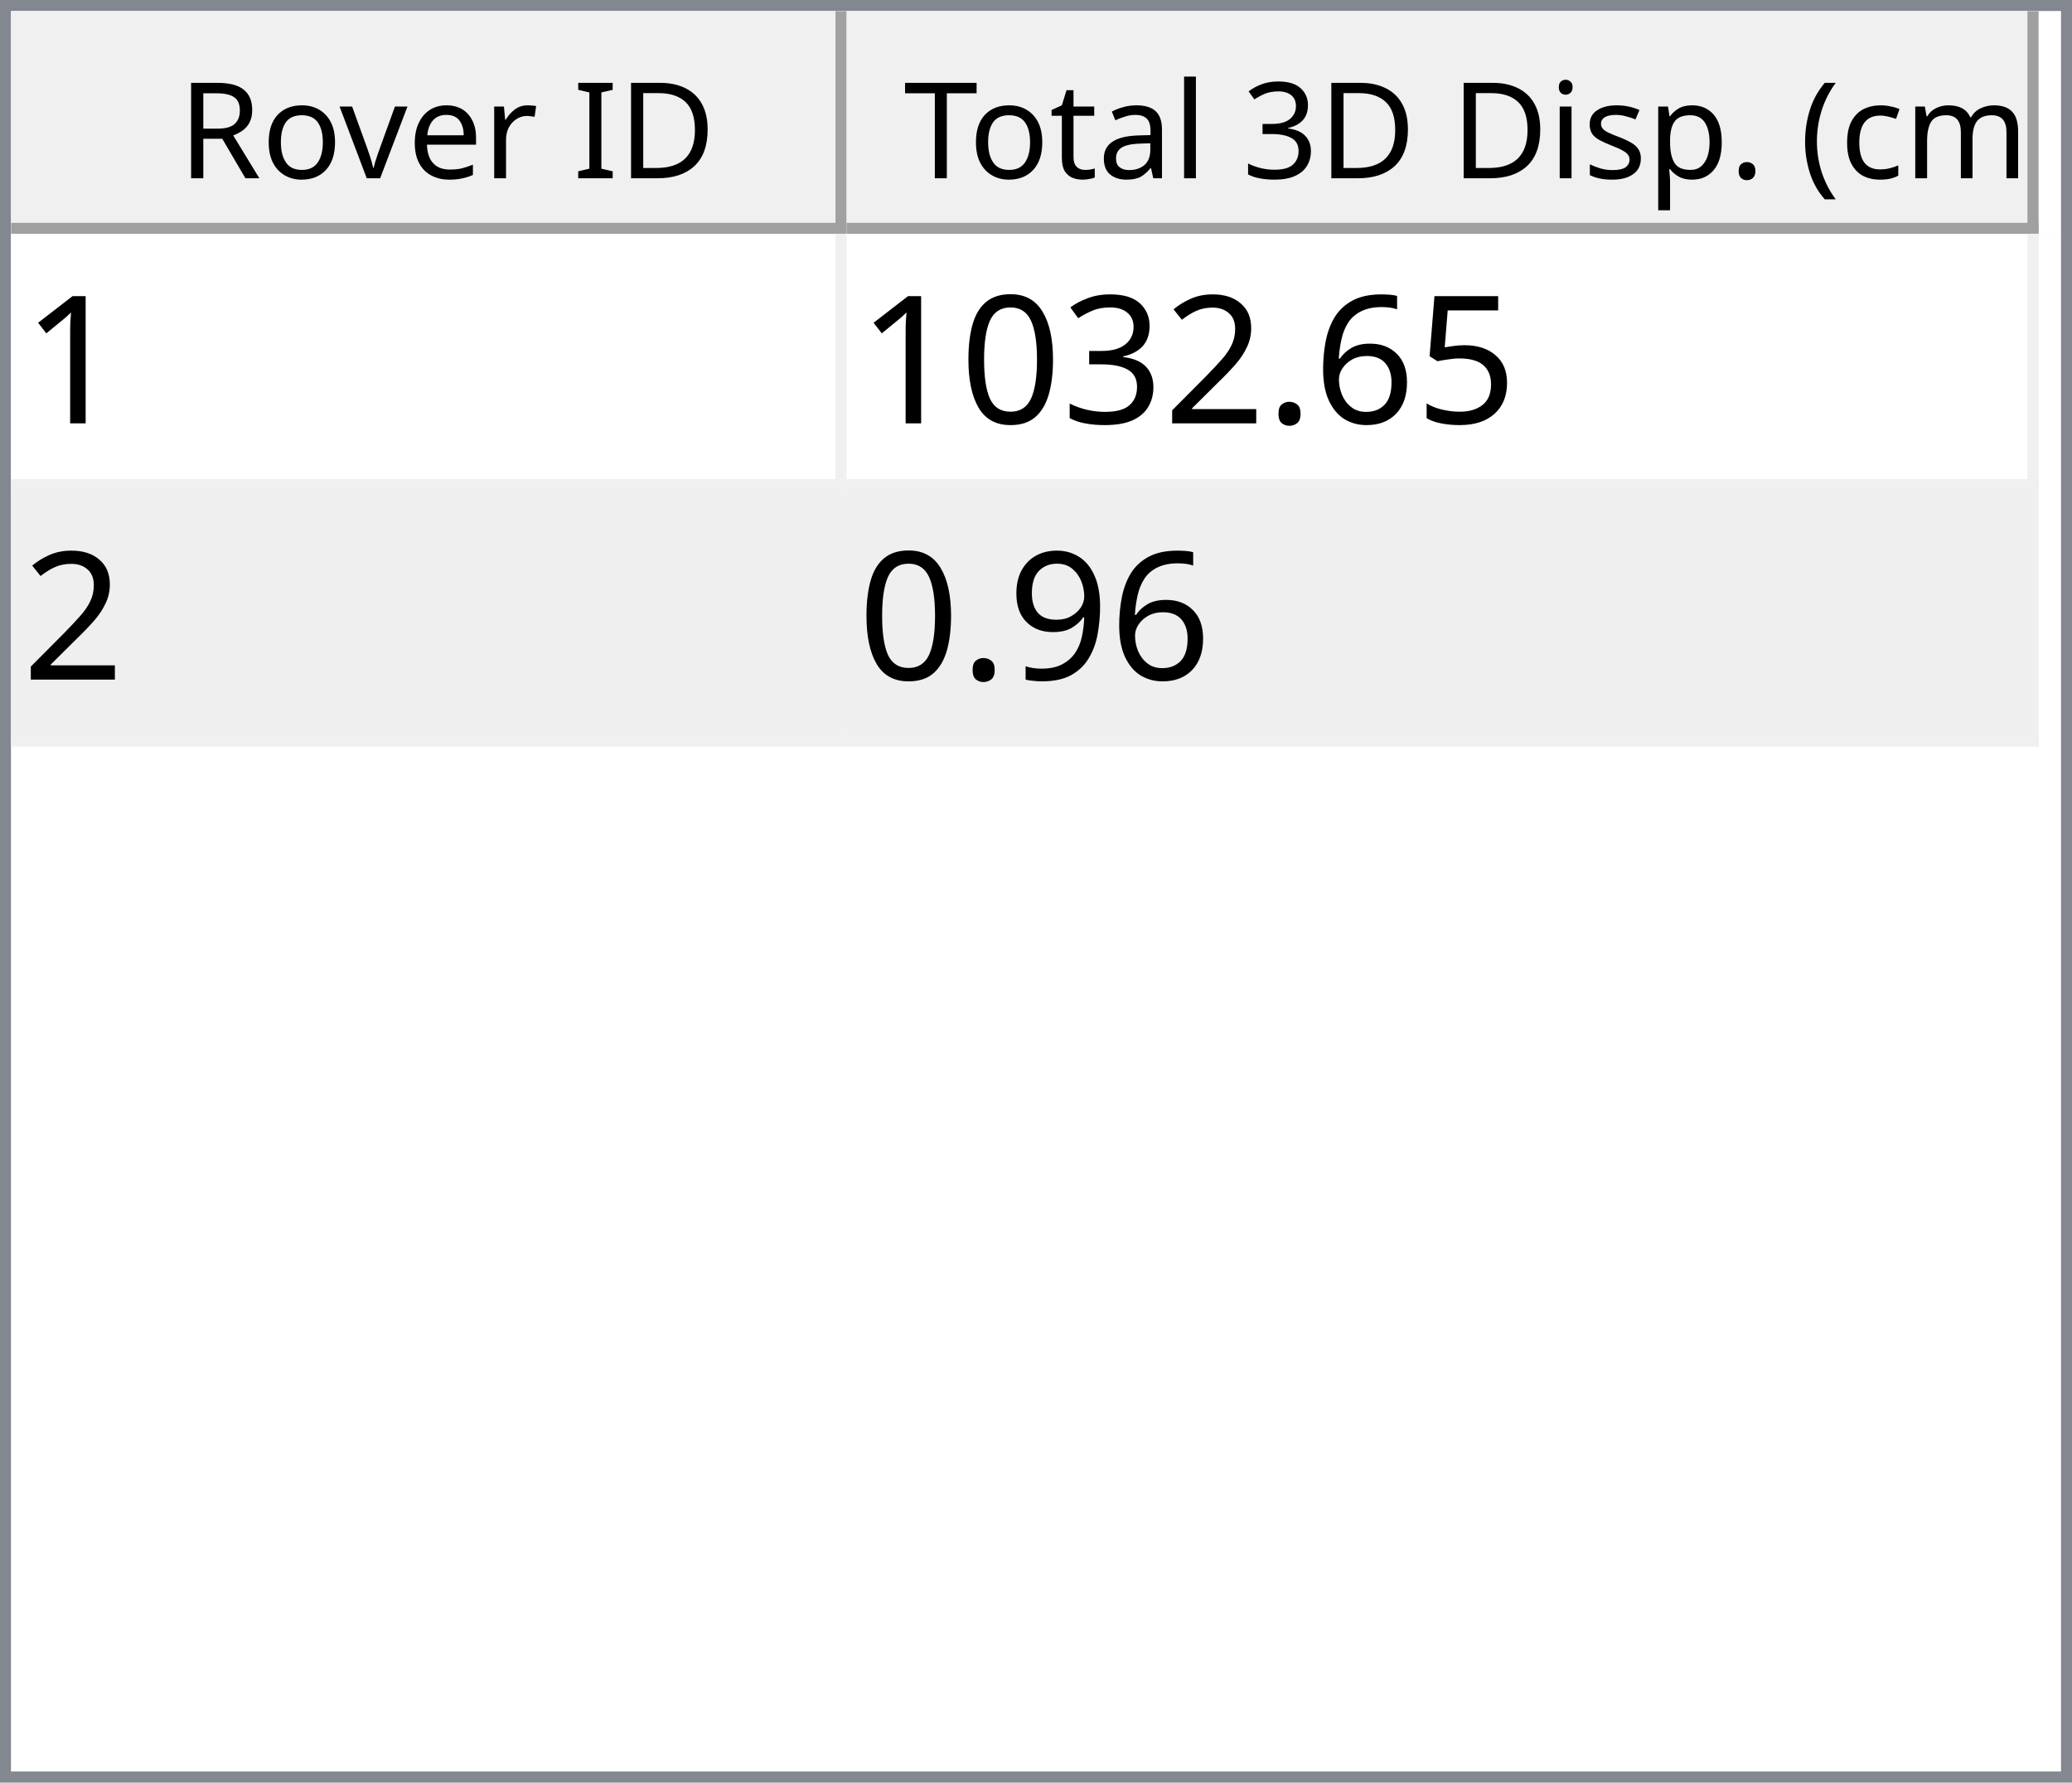
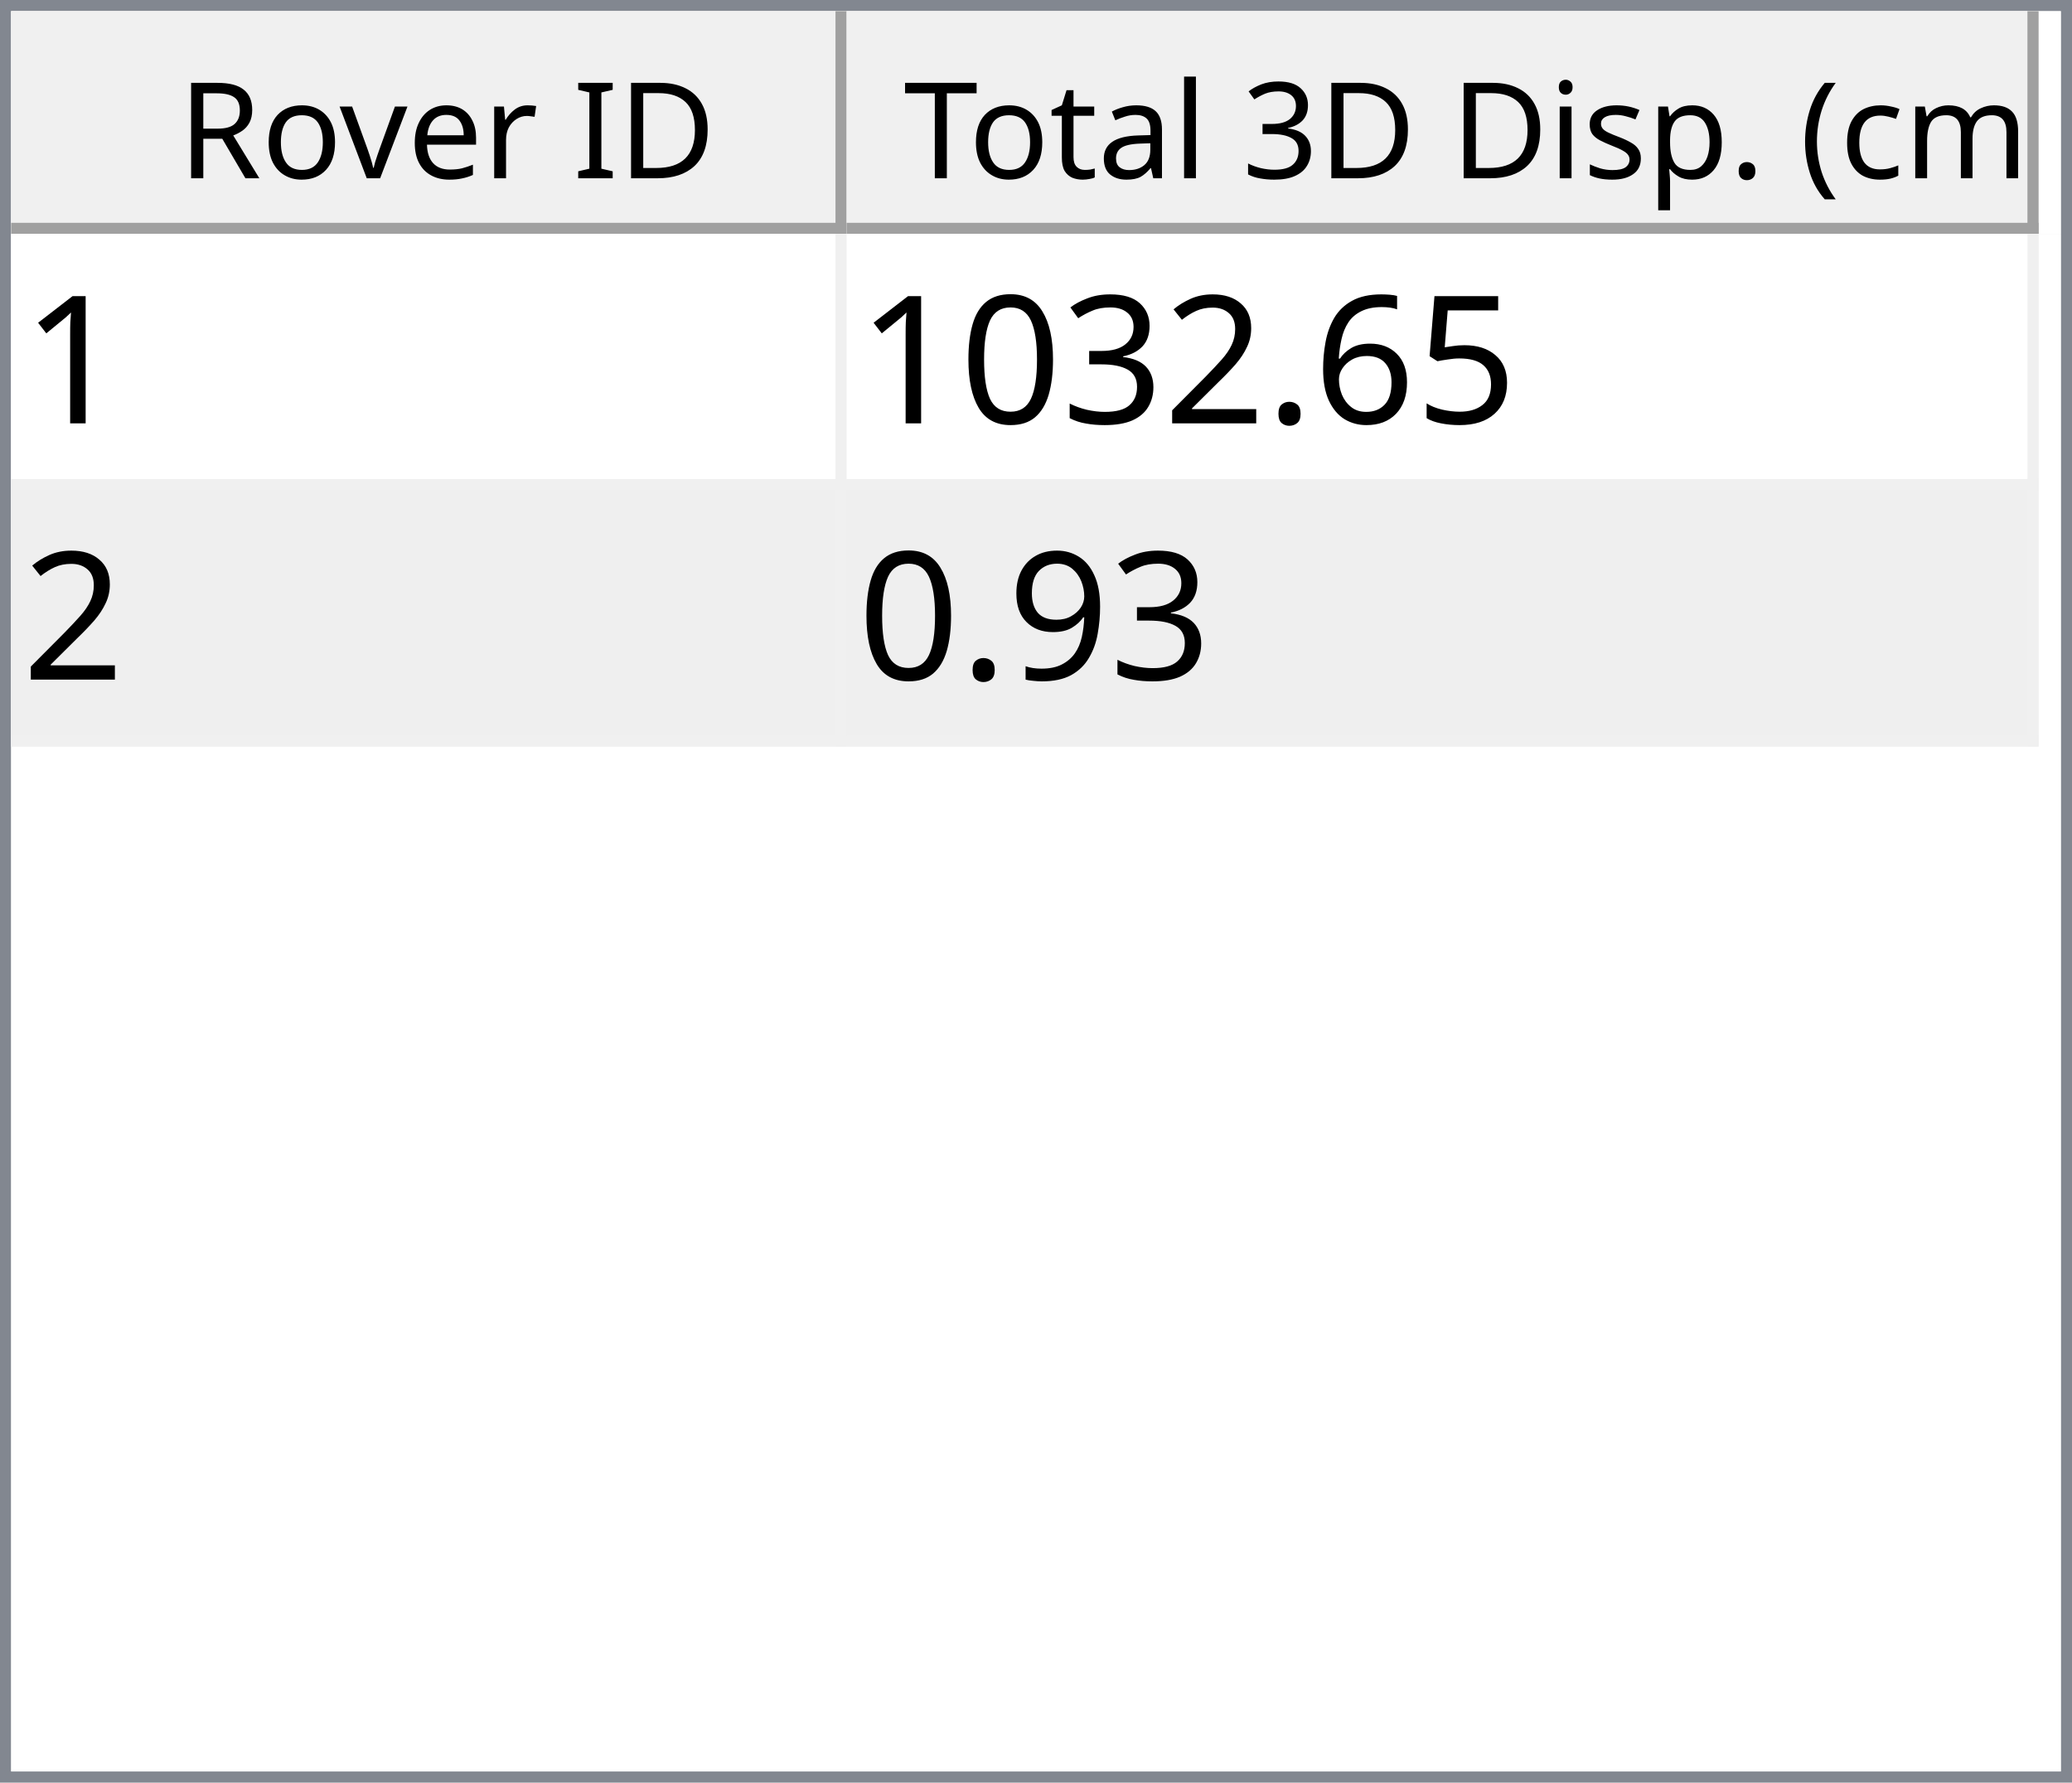
<svg xmlns="http://www.w3.org/2000/svg" style="fill-opacity:1; color-rendering:auto; color-interpolation:auto; text-rendering:auto; stroke:black; stroke-linecap:square; stroke-miterlimit:10; shape-rendering:auto; stroke-opacity:1; fill:black; stroke-dasharray:none; font-weight:normal; stroke-width:1; font-family:'Dialog'; font-style:normal; stroke-linejoin:miter; font-size:12px; stroke-dashoffset:0; image-rendering:auto;" width="186" height="160">
  <defs id="genericDefs" />
  <g>
    <defs id="defs1">
      <clipPath clipPathUnits="userSpaceOnUse" id="clipPath1">
        <path d="M0 0 L186 0 L186 160 L0 160 L0 0 Z" />
      </clipPath>
      <clipPath clipPathUnits="userSpaceOnUse" id="clipPath2">
        <path d="M0 0 L0 160 L186 160 L186 0 Z" />
      </clipPath>
      <clipPath clipPathUnits="userSpaceOnUse" id="clipPath3">
        <path d="M0 0 L0 20 L184 20 L184 0 Z" />
      </clipPath>
      <clipPath clipPathUnits="userSpaceOnUse" id="clipPath4">
        <path d="M0 0 L0 20 L75 20 L75 0 Z" />
      </clipPath>
      <clipPath clipPathUnits="userSpaceOnUse" id="clipPath5">
        <path d="M1 1 L1 19 L74 19 L74 1 Z" />
      </clipPath>
      <clipPath clipPathUnits="userSpaceOnUse" id="clipPath6">
        <path d="M0 0 L0 18 L73 18 L73 0 Z" />
      </clipPath>
      <clipPath clipPathUnits="userSpaceOnUse" id="clipPath7">
        <path d="M-0.5 -0.5 L-0.5 19.5 L74.5 19.5 L74.5 -0.5 Z" />
      </clipPath>
      <clipPath clipPathUnits="userSpaceOnUse" id="clipPath8">
        <path d="M0 0 L0 20 L107 20 L107 0 Z" />
      </clipPath>
      <clipPath clipPathUnits="userSpaceOnUse" id="clipPath9">
        <path d="M1 1 L1 19 L106 19 L106 1 Z" />
      </clipPath>
      <clipPath clipPathUnits="userSpaceOnUse" id="clipPath10">
        <path d="M0 0 L0 18 L105 18 L105 0 Z" />
      </clipPath>
      <clipPath clipPathUnits="userSpaceOnUse" id="clipPath11">
        <path d="M-0.5 -0.5 L-0.5 19.5 L106.5 19.5 L106.5 -0.5 Z" />
      </clipPath>
      <clipPath clipPathUnits="userSpaceOnUse" id="clipPath12">
        <path d="M0 0 L0 138 L184 138 L184 0 Z" />
      </clipPath>
      <clipPath clipPathUnits="userSpaceOnUse" id="clipPath13">
        <path d="M0 0 L0 46 L182 46 L182 0 Z" />
      </clipPath>
      <clipPath clipPathUnits="userSpaceOnUse" id="clipPath14">
        <path d="M-0.5 -0.5 L-0.5 45.5 L181.5 45.5 L181.5 -0.5 Z" />
      </clipPath>
      <clipPath clipPathUnits="userSpaceOnUse" id="clipPath15">
        <path d="M0 0 L0 22 L74 22 L74 0 Z" />
      </clipPath>
      <clipPath clipPathUnits="userSpaceOnUse" id="clipPath16">
        <path d="M0 0 L0 22 L106 22 L106 0 Z" />
      </clipPath>
      <font horiz-adv-x="64.551" id="font1">
        <font-face ascent="107.91" descent="25.098" units-per-em="100" style="font-style:normal; font-family:Segoe UI; font-weight:normal;" />
        <missing-glyph horiz-adv-x="64.551" d="M8.109 0 L8.109 68.266 L56.453 68.266 L56.453 0 L8.109 0 ZM15.328 7.234 L49.219 7.234 L49.219 61.031 L15.328 61.031 L15.328 7.234 Z" />
        <glyph unicode="D" horiz-adv-x="70.117" d="M9.188 0 L9.188 70.016 L28.516 70.016 Q65.531 70.016 65.531 35.891 Q65.531 19.672 55.25 9.836 Q44.969 0 27.734 0 L9.188 0 ZM17.391 62.594 L17.391 7.422 L27.828 7.422 Q41.609 7.422 49.273 14.797 Q56.938 22.172 56.938 35.688 Q56.938 62.594 28.328 62.594 L17.391 62.594 Z" />
        <glyph unicode="I" horiz-adv-x="26.611" d="M17.391 0 L9.188 0 L9.188 70.016 L17.391 70.016 L17.391 0 Z" />
        <glyph unicode=" " horiz-adv-x="27.393" d="" />
        <glyph unicode="r" horiz-adv-x="34.766" d="M34.188 41.891 Q32.078 43.5 28.125 43.5 Q23 43.5 19.555 38.672 Q16.109 33.844 16.109 25.484 L16.109 0 L8.109 0 L8.109 50 L16.109 50 L16.109 39.703 L16.312 39.703 Q18.016 44.969 21.531 47.922 Q25.047 50.875 29.391 50.875 Q32.516 50.875 34.188 50.203 L34.188 41.891 Z" />
        <glyph unicode="e" horiz-adv-x="52.295" d="M48.297 23 L12.984 23 Q13.188 14.656 17.484 10.109 Q21.781 5.562 29.297 5.562 Q37.75 5.562 44.828 11.141 L44.828 3.609 Q38.234 -1.172 27.391 -1.172 Q16.797 -1.172 10.742 5.641 Q4.688 12.453 4.688 24.812 Q4.688 36.469 11.305 43.82 Q17.922 51.172 27.734 51.172 Q37.547 51.172 42.922 44.828 Q48.297 38.484 48.297 27.203 L48.297 23 ZM40.094 29.781 Q40.047 36.719 36.75 40.578 Q33.453 44.438 27.594 44.438 Q21.922 44.438 17.969 40.383 Q14.016 36.328 13.094 29.781 L40.094 29.781 Z" />
        <glyph unicode="v" horiz-adv-x="47.9" d="M47.406 50 L27.484 0 L19.625 0 L0.688 50 L9.469 50 L22.172 13.672 Q23.578 9.672 23.922 6.688 L24.125 6.688 Q24.609 10.453 25.688 13.484 L38.969 50 L47.406 50 Z" />
        <glyph unicode="o" horiz-adv-x="58.594" d="M29 -1.172 Q17.922 -1.172 11.305 5.836 Q4.688 12.844 4.688 24.422 Q4.688 37.016 11.57 44.094 Q18.453 51.172 30.172 51.172 Q41.359 51.172 47.633 44.289 Q53.906 37.406 53.906 25.203 Q53.906 13.234 47.141 6.031 Q40.375 -1.172 29 -1.172 ZM29.594 44.438 Q21.875 44.438 17.383 39.188 Q12.891 33.938 12.891 24.703 Q12.891 15.828 17.43 10.695 Q21.969 5.562 29.594 5.562 Q37.359 5.562 41.531 10.594 Q45.703 15.625 45.703 24.906 Q45.703 34.281 41.531 39.359 Q37.359 44.438 29.594 44.438 Z" />
        <glyph unicode="R" horiz-adv-x="59.814" d="M59.375 0 L49.609 0 L37.891 19.625 Q36.281 22.359 34.766 24.289 Q33.25 26.219 31.664 27.438 Q30.078 28.656 28.25 29.219 Q26.422 29.781 24.125 29.781 L17.391 29.781 L17.391 0 L9.188 0 L9.188 70.016 L30.078 70.016 Q34.672 70.016 38.555 68.867 Q42.438 67.719 45.289 65.375 Q48.141 63.031 49.758 59.547 Q51.375 56.062 51.375 51.375 Q51.375 47.703 50.273 44.656 Q49.172 41.609 47.148 39.211 Q45.125 36.812 42.266 35.133 Q39.406 33.453 35.844 32.516 L35.844 32.328 Q37.594 31.547 38.891 30.547 Q40.188 29.547 41.359 28.18 Q42.531 26.812 43.68 25.078 Q44.828 23.344 46.234 21.047 L59.375 0 ZM17.391 62.594 L17.391 37.203 L28.516 37.203 Q31.594 37.203 34.203 38.133 Q36.812 39.062 38.719 40.797 Q40.625 42.531 41.703 45.047 Q42.781 47.562 42.781 50.688 Q42.781 56.297 39.141 59.445 Q35.5 62.594 28.609 62.594 L17.391 62.594 Z" />
        <glyph unicode=")" horiz-adv-x="30.176" d="M8.297 -15.922 L1.172 -15.922 Q16.406 2.344 16.406 26.812 Q16.406 51.469 1.078 70.016 L8.297 70.016 Q23.531 52.156 23.531 26.703 Q23.531 1.375 8.297 -15.922 Z" />
        <glyph unicode="m" horiz-adv-x="86.133" d="M79.109 0 L71.094 0 L71.094 28.719 Q71.094 37.016 68.531 40.727 Q65.969 44.438 59.906 44.438 Q54.781 44.438 51.195 39.75 Q47.609 35.062 47.609 28.516 L47.609 0 L39.594 0 L39.594 29.688 Q39.594 44.438 28.219 44.438 Q22.953 44.438 19.531 40.016 Q16.109 35.594 16.109 28.516 L16.109 0 L8.109 0 L8.109 50 L16.109 50 L16.109 42.094 L16.312 42.094 Q21.625 51.172 31.844 51.172 Q36.969 51.172 40.773 48.312 Q44.578 45.453 46 40.828 Q51.562 51.172 62.594 51.172 Q79.109 51.172 79.109 30.812 L79.109 0 Z" />
        <glyph unicode="c" horiz-adv-x="46.191" d="M42.188 2.297 Q36.422 -1.172 28.516 -1.172 Q17.828 -1.172 11.258 5.789 Q4.688 12.75 4.688 23.828 Q4.688 36.188 11.766 43.68 Q18.844 51.172 30.672 51.172 Q37.25 51.172 42.281 48.734 L42.281 40.531 Q36.719 44.438 30.375 44.438 Q22.703 44.438 17.797 38.945 Q12.891 33.453 12.891 24.516 Q12.891 15.719 17.508 10.641 Q22.125 5.562 29.891 5.562 Q36.422 5.562 42.188 9.906 L42.188 2.297 Z" />
        <glyph unicode="(" horiz-adv-x="30.176" d="M29.109 -15.922 L21.969 -15.922 Q6.844 1.375 6.844 26.703 Q6.844 52.156 21.969 70.016 L29.203 70.016 Q13.875 51.469 13.875 26.812 Q13.875 2.344 29.109 -15.922 Z" />
        <glyph unicode="." horiz-adv-x="21.68" d="M10.891 -1.078 Q8.641 -1.078 7.055 0.539 Q5.469 2.156 5.469 4.391 Q5.469 6.641 7.055 8.273 Q8.641 9.906 10.891 9.906 Q13.188 9.906 14.797 8.273 Q16.406 6.641 16.406 4.391 Q16.406 2.156 14.797 0.539 Q13.188 -1.078 10.891 -1.078 Z" />
        <glyph unicode="p" horiz-adv-x="58.789" d="M16.312 7.234 L16.109 7.234 L16.109 -23 L8.109 -23 L8.109 50 L16.109 50 L16.109 41.219 L16.312 41.219 Q22.219 51.172 33.594 51.172 Q43.266 51.172 48.688 44.461 Q54.109 37.75 54.109 26.469 Q54.109 13.922 48 6.375 Q41.891 -1.172 31.297 -1.172 Q21.578 -1.172 16.312 7.234 ZM16.109 27.391 L16.109 20.406 Q16.109 14.203 20.141 9.883 Q24.172 5.562 30.375 5.562 Q37.641 5.562 41.773 11.133 Q45.906 16.703 45.906 26.609 Q45.906 34.969 42.047 39.703 Q38.188 44.438 31.594 44.438 Q24.609 44.438 20.359 39.578 Q16.109 34.719 16.109 27.391 Z" />
        <glyph unicode="s" horiz-adv-x="42.432" d="M5.078 1.812 L5.078 10.406 Q11.625 5.562 19.484 5.562 Q30.031 5.562 30.031 12.594 Q30.031 14.594 29.125 15.992 Q28.219 17.391 26.68 18.461 Q25.141 19.531 23.07 20.383 Q21 21.234 18.609 22.172 Q15.281 23.484 12.766 24.828 Q10.25 26.172 8.57 27.859 Q6.891 29.547 6.031 31.695 Q5.172 33.844 5.172 36.719 Q5.172 40.234 6.789 42.945 Q8.406 45.656 11.086 47.484 Q13.766 49.312 17.211 50.242 Q20.656 51.172 24.312 51.172 Q30.812 51.172 35.938 48.922 L35.938 40.828 Q30.422 44.438 23.25 44.438 Q21 44.438 19.195 43.922 Q17.391 43.406 16.094 42.477 Q14.797 41.547 14.086 40.258 Q13.375 38.969 13.375 37.406 Q13.375 35.453 14.086 34.133 Q14.797 32.812 16.164 31.789 Q17.531 30.766 19.484 29.938 Q21.438 29.109 23.922 28.125 Q27.25 26.859 29.883 25.516 Q32.516 24.172 34.375 22.484 Q36.234 20.797 37.234 18.602 Q38.234 16.406 38.234 13.375 Q38.234 9.672 36.602 6.938 Q34.969 4.203 32.234 2.398 Q29.5 0.594 25.93 -0.289 Q22.359 -1.172 18.453 -1.172 Q10.75 -1.172 5.078 1.812 Z" />
        <glyph unicode="i" horiz-adv-x="24.219" d="M12.203 62.703 Q10.062 62.703 8.547 64.164 Q7.031 65.625 7.031 67.875 Q7.031 70.125 8.547 71.609 Q10.062 73.094 12.203 73.094 Q14.406 73.094 15.945 71.609 Q17.484 70.125 17.484 67.875 Q17.484 65.719 15.945 64.211 Q14.406 62.703 12.203 62.703 ZM16.109 0 L8.109 0 L8.109 50 L16.109 50 L16.109 0 Z" />
        <glyph unicode="3" horiz-adv-x="53.906" d="M46.531 19.828 Q46.531 15.094 44.75 11.211 Q42.969 7.328 39.719 4.57 Q36.469 1.812 31.93 0.297 Q27.391 -1.219 21.922 -1.219 Q11.922 -1.219 6 2.594 L6 11.188 Q13.094 5.609 22.219 5.609 Q25.875 5.609 28.828 6.539 Q31.781 7.469 33.906 9.227 Q36.031 10.984 37.18 13.477 Q38.328 15.969 38.328 19.094 Q38.328 32.812 18.797 32.812 L12.984 32.812 L12.984 39.594 L18.5 39.594 Q35.797 39.594 35.797 52.484 Q35.797 64.406 22.609 64.406 Q15.188 64.406 8.688 59.422 L8.688 67.188 Q15.375 71.188 24.609 71.188 Q29 71.188 32.57 69.969 Q36.141 68.75 38.68 66.555 Q41.219 64.359 42.609 61.281 Q44 58.203 44 54.5 Q44 40.672 30.031 36.719 L30.031 36.531 Q33.594 36.141 36.625 34.797 Q39.656 33.453 41.852 31.305 Q44.047 29.156 45.289 26.25 Q46.531 23.344 46.531 19.828 Z" />
        <glyph unicode="l" horiz-adv-x="24.219" d="M16.109 0 L8.109 0 L8.109 74.031 L16.109 74.031 L16.109 0 Z" />
        <glyph unicode="a" horiz-adv-x="50.879" d="M43.891 0 L35.891 0 L35.891 7.812 L35.688 7.812 Q30.469 -1.172 20.312 -1.172 Q12.844 -1.172 8.617 2.781 Q4.391 6.734 4.391 13.281 Q4.391 27.297 20.906 29.594 L35.891 31.688 Q35.891 44.438 25.594 44.438 Q16.547 44.438 9.281 38.281 L9.281 46.484 Q16.656 51.172 26.266 51.172 Q43.891 51.172 43.891 32.516 L43.891 0 ZM35.891 25.297 L23.828 23.641 Q18.266 22.859 15.43 20.875 Q12.594 18.891 12.594 13.875 Q12.594 10.203 15.211 7.883 Q17.828 5.562 22.172 5.562 Q28.125 5.562 32.008 9.742 Q35.891 13.922 35.891 20.312 L35.891 25.297 Z" />
        <glyph unicode="t" horiz-adv-x="33.887" d="M31.297 0.484 Q28.469 -1.078 23.828 -1.078 Q10.688 -1.078 10.688 13.578 L10.688 43.172 L2.094 43.172 L2.094 50 L10.688 50 L10.688 62.203 L18.703 64.797 L18.703 50 L31.297 50 L31.297 43.172 L18.703 43.172 L18.703 14.984 Q18.703 9.969 20.414 7.82 Q22.125 5.672 26.078 5.672 Q29.109 5.672 31.297 7.328 L31.297 0.484 Z" />
        <glyph unicode="T" horiz-adv-x="52.393" d="M50.594 62.594 L30.375 62.594 L30.375 0 L22.172 0 L22.172 62.594 L2 62.594 L2 70.016 L50.594 70.016 L50.594 62.594 Z" />
      </font>
      <font horiz-adv-x="75.0" id="font2">
        <font-face ascent="100.537" descent="21.973" units-per-em="100" style="font-style:normal; font-family:sans-serif; font-weight:normal;" />
        <missing-glyph horiz-adv-x="75.0" d="M12.5 0 L12.5 62.5 L62.5 62.5 L62.5 0 L12.5 0 ZM14.062 1.562 L60.938 1.562 L60.938 60.938 L14.062 60.938 L14.062 1.562 Z" />
        <glyph unicode="1" horiz-adv-x="55.615" d="M37.25 0 L28.469 0 L28.469 56 Q25.297 52.984 20.141 49.953 Q14.984 46.922 10.891 45.406 L10.891 53.906 Q18.266 57.375 23.781 62.305 Q29.297 67.234 31.594 71.875 L37.25 71.875 L37.25 0 Z" />
        <glyph unicode="5" horiz-adv-x="55.615" d="M4.156 18.75 L13.375 19.531 Q14.406 12.797 18.141 9.398 Q21.875 6 27.156 6 Q33.5 6 37.891 10.789 Q42.281 15.578 42.281 23.484 Q42.281 31 38.062 35.352 Q33.844 39.703 27 39.703 Q22.75 39.703 19.336 37.773 Q15.922 35.844 13.969 32.766 L5.719 33.844 L12.641 70.609 L48.25 70.609 L48.25 62.203 L19.672 62.203 L15.828 42.969 Q22.266 47.469 29.344 47.469 Q38.719 47.469 45.164 40.969 Q51.609 34.469 51.609 24.266 Q51.609 14.547 45.953 7.469 Q39.062 -1.219 27.156 -1.219 Q17.391 -1.219 11.211 4.25 Q5.031 9.719 4.156 18.75 Z" />
        <glyph unicode="6" horiz-adv-x="55.615" d="M49.75 54.047 L41.016 53.375 Q39.844 58.547 37.703 60.891 Q34.125 64.656 28.906 64.656 Q24.703 64.656 21.531 62.312 Q17.391 59.281 14.992 53.469 Q12.594 47.656 12.5 36.922 Q15.672 41.75 20.266 44.094 Q24.859 46.438 29.891 46.438 Q38.672 46.438 44.852 39.969 Q51.031 33.5 51.031 23.25 Q51.031 16.5 48.125 10.719 Q45.219 4.938 40.141 1.859 Q35.062 -1.219 28.609 -1.219 Q17.625 -1.219 10.695 6.859 Q3.766 14.938 3.766 33.5 Q3.766 54.25 11.422 63.672 Q18.109 71.875 29.438 71.875 Q37.891 71.875 43.289 67.141 Q48.688 62.406 49.75 54.047 ZM13.875 23.188 Q13.875 18.656 15.797 14.508 Q17.719 10.359 21.188 8.18 Q24.656 6 28.469 6 Q34.031 6 38.039 10.492 Q42.047 14.984 42.047 22.703 Q42.047 30.125 38.086 34.398 Q34.125 38.672 28.125 38.672 Q22.172 38.672 18.023 34.398 Q13.875 30.125 13.875 23.188 Z" />
        <glyph unicode="." horiz-adv-x="27.783" d="M9.078 0 L9.078 10.016 L19.094 10.016 L19.094 0 L9.078 0 Z" />
        <glyph unicode="2" horiz-adv-x="55.615" d="M50.344 8.453 L50.344 0 L3.031 0 Q2.938 3.172 4.047 6.109 Q5.859 10.938 9.836 15.625 Q13.812 20.312 21.344 26.469 Q33.016 36.031 37.117 41.625 Q41.219 47.219 41.219 52.203 Q41.219 57.422 37.477 61.008 Q33.734 64.594 27.734 64.594 Q21.391 64.594 17.578 60.789 Q13.766 56.984 13.719 50.25 L4.688 51.172 Q5.609 61.281 11.664 66.578 Q17.719 71.875 27.938 71.875 Q38.234 71.875 44.242 66.164 Q50.25 60.453 50.25 52 Q50.25 47.703 48.492 43.555 Q46.734 39.406 42.656 34.812 Q38.578 30.219 29.109 22.219 Q21.188 15.578 18.945 13.211 Q16.703 10.844 15.234 8.453 L50.344 8.453 Z" />
        <glyph unicode="3" horiz-adv-x="55.615" d="M4.203 18.891 L12.984 20.062 Q14.5 12.594 18.141 9.297 Q21.781 6 27 6 Q33.203 6 37.477 10.297 Q41.75 14.594 41.75 20.953 Q41.75 27 37.797 30.93 Q33.844 34.859 27.734 34.859 Q25.25 34.859 21.531 33.891 L22.516 41.609 Q23.391 41.5 23.922 41.5 Q29.547 41.5 34.039 44.43 Q38.531 47.359 38.531 53.469 Q38.531 58.297 35.258 61.477 Q31.984 64.656 26.812 64.656 Q21.688 64.656 18.266 61.43 Q14.844 58.203 13.875 51.766 L5.078 53.328 Q6.688 62.156 12.398 67.016 Q18.109 71.875 26.609 71.875 Q32.469 71.875 37.398 69.359 Q42.328 66.844 44.945 62.5 Q47.562 58.156 47.562 53.266 Q47.562 48.641 45.07 44.828 Q42.578 41.016 37.703 38.766 Q44.047 37.312 47.562 32.695 Q51.078 28.078 51.078 21.141 Q51.078 11.766 44.242 5.25 Q37.406 -1.266 26.953 -1.266 Q17.531 -1.266 11.305 4.352 Q5.078 9.969 4.203 18.891 Z" />
        <glyph unicode="0" horiz-adv-x="55.615" d="M4.156 35.297 Q4.156 48 6.766 55.742 Q9.375 63.484 14.523 67.68 Q19.672 71.875 27.484 71.875 Q33.25 71.875 37.594 69.555 Q41.938 67.234 44.773 62.867 Q47.609 58.5 49.219 52.227 Q50.828 45.953 50.828 35.297 Q50.828 22.703 48.242 14.969 Q45.656 7.234 40.508 3.008 Q35.359 -1.219 27.484 -1.219 Q17.141 -1.219 11.234 6.203 Q4.156 15.141 4.156 35.297 ZM13.188 35.297 Q13.188 17.672 17.312 11.836 Q21.438 6 27.484 6 Q33.547 6 37.672 11.859 Q41.797 17.719 41.797 35.297 Q41.797 52.984 37.672 58.789 Q33.547 64.594 27.391 64.594 Q21.344 64.594 17.719 59.469 Q13.188 52.938 13.188 35.297 Z" />
        <glyph unicode="9" horiz-adv-x="55.615" d="M5.469 16.547 L13.922 17.328 Q14.984 11.375 18.016 8.688 Q21.047 6 25.781 6 Q29.828 6 32.883 7.859 Q35.938 9.719 37.891 12.82 Q39.844 15.922 41.164 21.195 Q42.484 26.469 42.484 31.938 Q42.484 32.516 42.438 33.688 Q39.797 29.5 35.234 26.883 Q30.672 24.266 25.344 24.266 Q16.453 24.266 10.305 30.711 Q4.156 37.156 4.156 47.703 Q4.156 58.594 10.578 65.234 Q17 71.875 26.656 71.875 Q33.641 71.875 39.43 68.117 Q45.219 64.359 48.219 57.398 Q51.219 50.438 51.219 37.25 Q51.219 23.531 48.242 15.406 Q45.266 7.281 39.383 3.031 Q33.5 -1.219 25.594 -1.219 Q17.188 -1.219 11.867 3.445 Q6.547 8.109 5.469 16.547 ZM41.453 48.141 Q41.453 55.719 37.43 60.156 Q33.406 64.594 27.734 64.594 Q21.875 64.594 17.531 59.812 Q13.188 55.031 13.188 47.406 Q13.188 40.578 17.312 36.305 Q21.438 32.031 27.484 32.031 Q33.594 32.031 37.523 36.305 Q41.453 40.578 41.453 48.141 Z" />
      </font>
    </defs>
    <g style="fill:white; stroke:white;">
      <rect x="0" y="0" width="186" style="clip-path:url(#clipPath1); stroke:none;" height="160" />
    </g>
    <g style="fill:white; text-rendering:optimizeSpeed; color-rendering:optimizeSpeed; image-rendering:optimizeSpeed; shape-rendering:crispEdges; stroke:white; color-interpolation:sRGB;">
      <rect x="0" width="186" height="160" y="0" style="stroke:none;" />
      <path style="stroke:none;" d="M0 160 L186 160 L186 0 L0 0 Z" />
    </g>
    <g style="fill:rgb(240,240,240); font-family:'Segoe UI'; stroke:rgb(240,240,240);">
      <rect x="0" y="0" width="186" style="clip-path:url(#clipPath2); stroke:none;" height="160" />
    </g>
    <g style="fill:rgb(130,135,144); font-family:'Segoe UI'; stroke:rgb(130,135,144);">
      <path d="M0 0 L186 0 L186 160 L0 160 L0 0 ZM1 1 L185 1 L185 159 L1 159 L1 1 Z" style="fill-rule:evenodd; clip-path:url(#clipPath2); stroke:none;" />
    </g>
    <g style="fill:white; font-family:'Segoe UI'; stroke:white;" transform="translate(1,1)">
      <rect x="0" y="0" width="184" style="clip-path:url(#clipPath3); stroke:none;" height="20" />
    </g>
    <g style="fill:rgb(240,240,240); font-family:'Segoe UI'; stroke:rgb(240,240,240);" transform="translate(1,1)">
      <rect x="0" y="0" width="75" style="clip-path:url(#clipPath4); stroke:none;" height="20" />
    </g>
    <g style="font-family:'Segoe UI';" transform="translate(2,2)">
      <text x="14" xml:space="preserve" y="14" style="clip-path:url(#clipPath6); stroke:none;">Rover ID</text>
    </g>
    <g style="fill:rgb(160,160,160); font-family:'Segoe UI'; stroke:rgb(160,160,160); stroke-linejoin:bevel;" transform="translate(1.5,1.5)">
      <line x1="74" x2="74" y1="0" style="fill:none; clip-path:url(#clipPath7);" y2="19" />
    </g>
    <g style="fill:rgb(160,160,160); font-family:'Segoe UI'; stroke:rgb(160,160,160); stroke-linejoin:bevel;" transform="matrix(1,0,0,1,1,1) translate(0.5,0.5)">
      <line x1="0" x2="74" y1="19" style="fill:none; clip-path:url(#clipPath7);" y2="19" />
    </g>
    <g style="fill:rgb(240,240,240); font-family:'Segoe UI'; stroke:rgb(240,240,240);" transform="translate(76,1)">
      <rect x="0" y="0" width="107" style="clip-path:url(#clipPath8); stroke:none;" height="20" />
    </g>
    <g style="font-family:'Segoe UI';" transform="translate(77,2)">
      <text x="1" xml:space="preserve" y="14" style="clip-path:url(#clipPath10); stroke:none;"> Total 3D Disp. (cm)</text>
    </g>
    <g style="fill:rgb(160,160,160); font-family:'Segoe UI'; stroke:rgb(160,160,160); stroke-linejoin:bevel;" transform="translate(76.5,1.5)">
      <line x1="106" x2="106" y1="0" style="fill:none; clip-path:url(#clipPath11);" y2="19" />
    </g>
    <g style="fill:rgb(160,160,160); font-family:'Segoe UI'; stroke:rgb(160,160,160); stroke-linejoin:bevel;" transform="matrix(1,0,0,1,76,1) translate(0.5,0.5)">
      <line x1="0" x2="106" y1="19" style="fill:none; clip-path:url(#clipPath11);" y2="19" />
    </g>
    <g style="fill:white; font-family:'Segoe UI'; stroke:white;" transform="translate(1,21)">
      <rect x="0" y="0" width="184" style="clip-path:url(#clipPath12); stroke:none;" height="138" />
    </g>
    <g style="fill:rgb(240,240,240); font-size:16px; font-family:sans-serif; stroke:rgb(240,240,240);" transform="translate(1,21)">
      <rect x="0" y="0" width="182" style="clip-path:url(#clipPath13); stroke:none;" height="46" />
      <line transform="translate(0.5,0.5)" x1="0" x2="181" y1="22" style="clip-path:url(#clipPath14); fill:none; stroke-linejoin:bevel;" y2="22" />
    </g>
    <g transform="matrix(1,0,0,1,1,21) translate(0.5,0.5)" style="fill:rgb(240,240,240); font-size:16px; font-family:sans-serif; stroke:rgb(240,240,240); stroke-linejoin:bevel;">
      <line x1="0" x2="181" y1="45" style="fill:none; clip-path:url(#clipPath14);" y2="45" />
    </g>
    <g transform="matrix(1,0,0,1,1,21) translate(0.5,0.5)" style="fill:rgb(240,240,240); font-size:16px; font-family:sans-serif; stroke:rgb(240,240,240); stroke-linejoin:bevel;">
      <line x1="74" x2="74" y1="0" style="fill:none; clip-path:url(#clipPath14);" y2="45" />
    </g>
    <g transform="matrix(1,0,0,1,1,21) translate(0.5,0.5)" style="fill:rgb(240,240,240); font-size:16px; font-family:sans-serif; stroke:rgb(240,240,240); stroke-linejoin:bevel;">
      <line x1="181" x2="181" y1="0" style="fill:none; clip-path:url(#clipPath14);" y2="45" />
    </g>
    <g style="fill:white; font-size:16px; font-family:sans-serif; stroke:white;" transform="matrix(1,0,0,1,1,21)">
      <rect x="0" y="0" width="74" style="clip-path:url(#clipPath15); stroke:none;" height="22" />
      <text x="1" y="17" style="fill:black; clip-path:url(#clipPath15); stroke:none;" xml:space="preserve">1</text>
    </g>
    <g style="fill:white; font-size:16px; font-family:sans-serif; stroke:white;" transform="matrix(1,0,0,1,1,21) translate(75,0)">
      <rect x="0" y="0" width="106" style="clip-path:url(#clipPath16); stroke:none;" height="22" />
      <text x="1" y="17" style="fill:black; clip-path:url(#clipPath16); stroke:none;" xml:space="preserve">1032.65</text>
    </g>
    <g style="fill:rgb(239,239,239); font-size:16px; font-family:sans-serif; stroke:rgb(239,239,239);" transform="matrix(1,0,0,1,1,21) translate(0,23)">
      <rect x="0" y="0" width="74" style="clip-path:url(#clipPath15); stroke:none;" height="22" />
      <text x="1" y="17" style="fill:black; clip-path:url(#clipPath15); stroke:none;" xml:space="preserve">2</text>
    </g>
    <g style="fill:rgb(239,239,239); font-size:16px; font-family:sans-serif; stroke:rgb(239,239,239);" transform="matrix(1,0,0,1,1,21) translate(75,23)">
      <rect x="0" y="0" width="106" style="clip-path:url(#clipPath16); stroke:none;" height="22" />
-       <text x="1" y="17" style="fill:black; clip-path:url(#clipPath16); stroke:none;" xml:space="preserve">0.96</text>
+       <text x="1" y="17" style="fill:black; clip-path:url(#clipPath16); stroke:none;" xml:space="preserve">0.93</text>
    </g>
  </g>
</svg>
